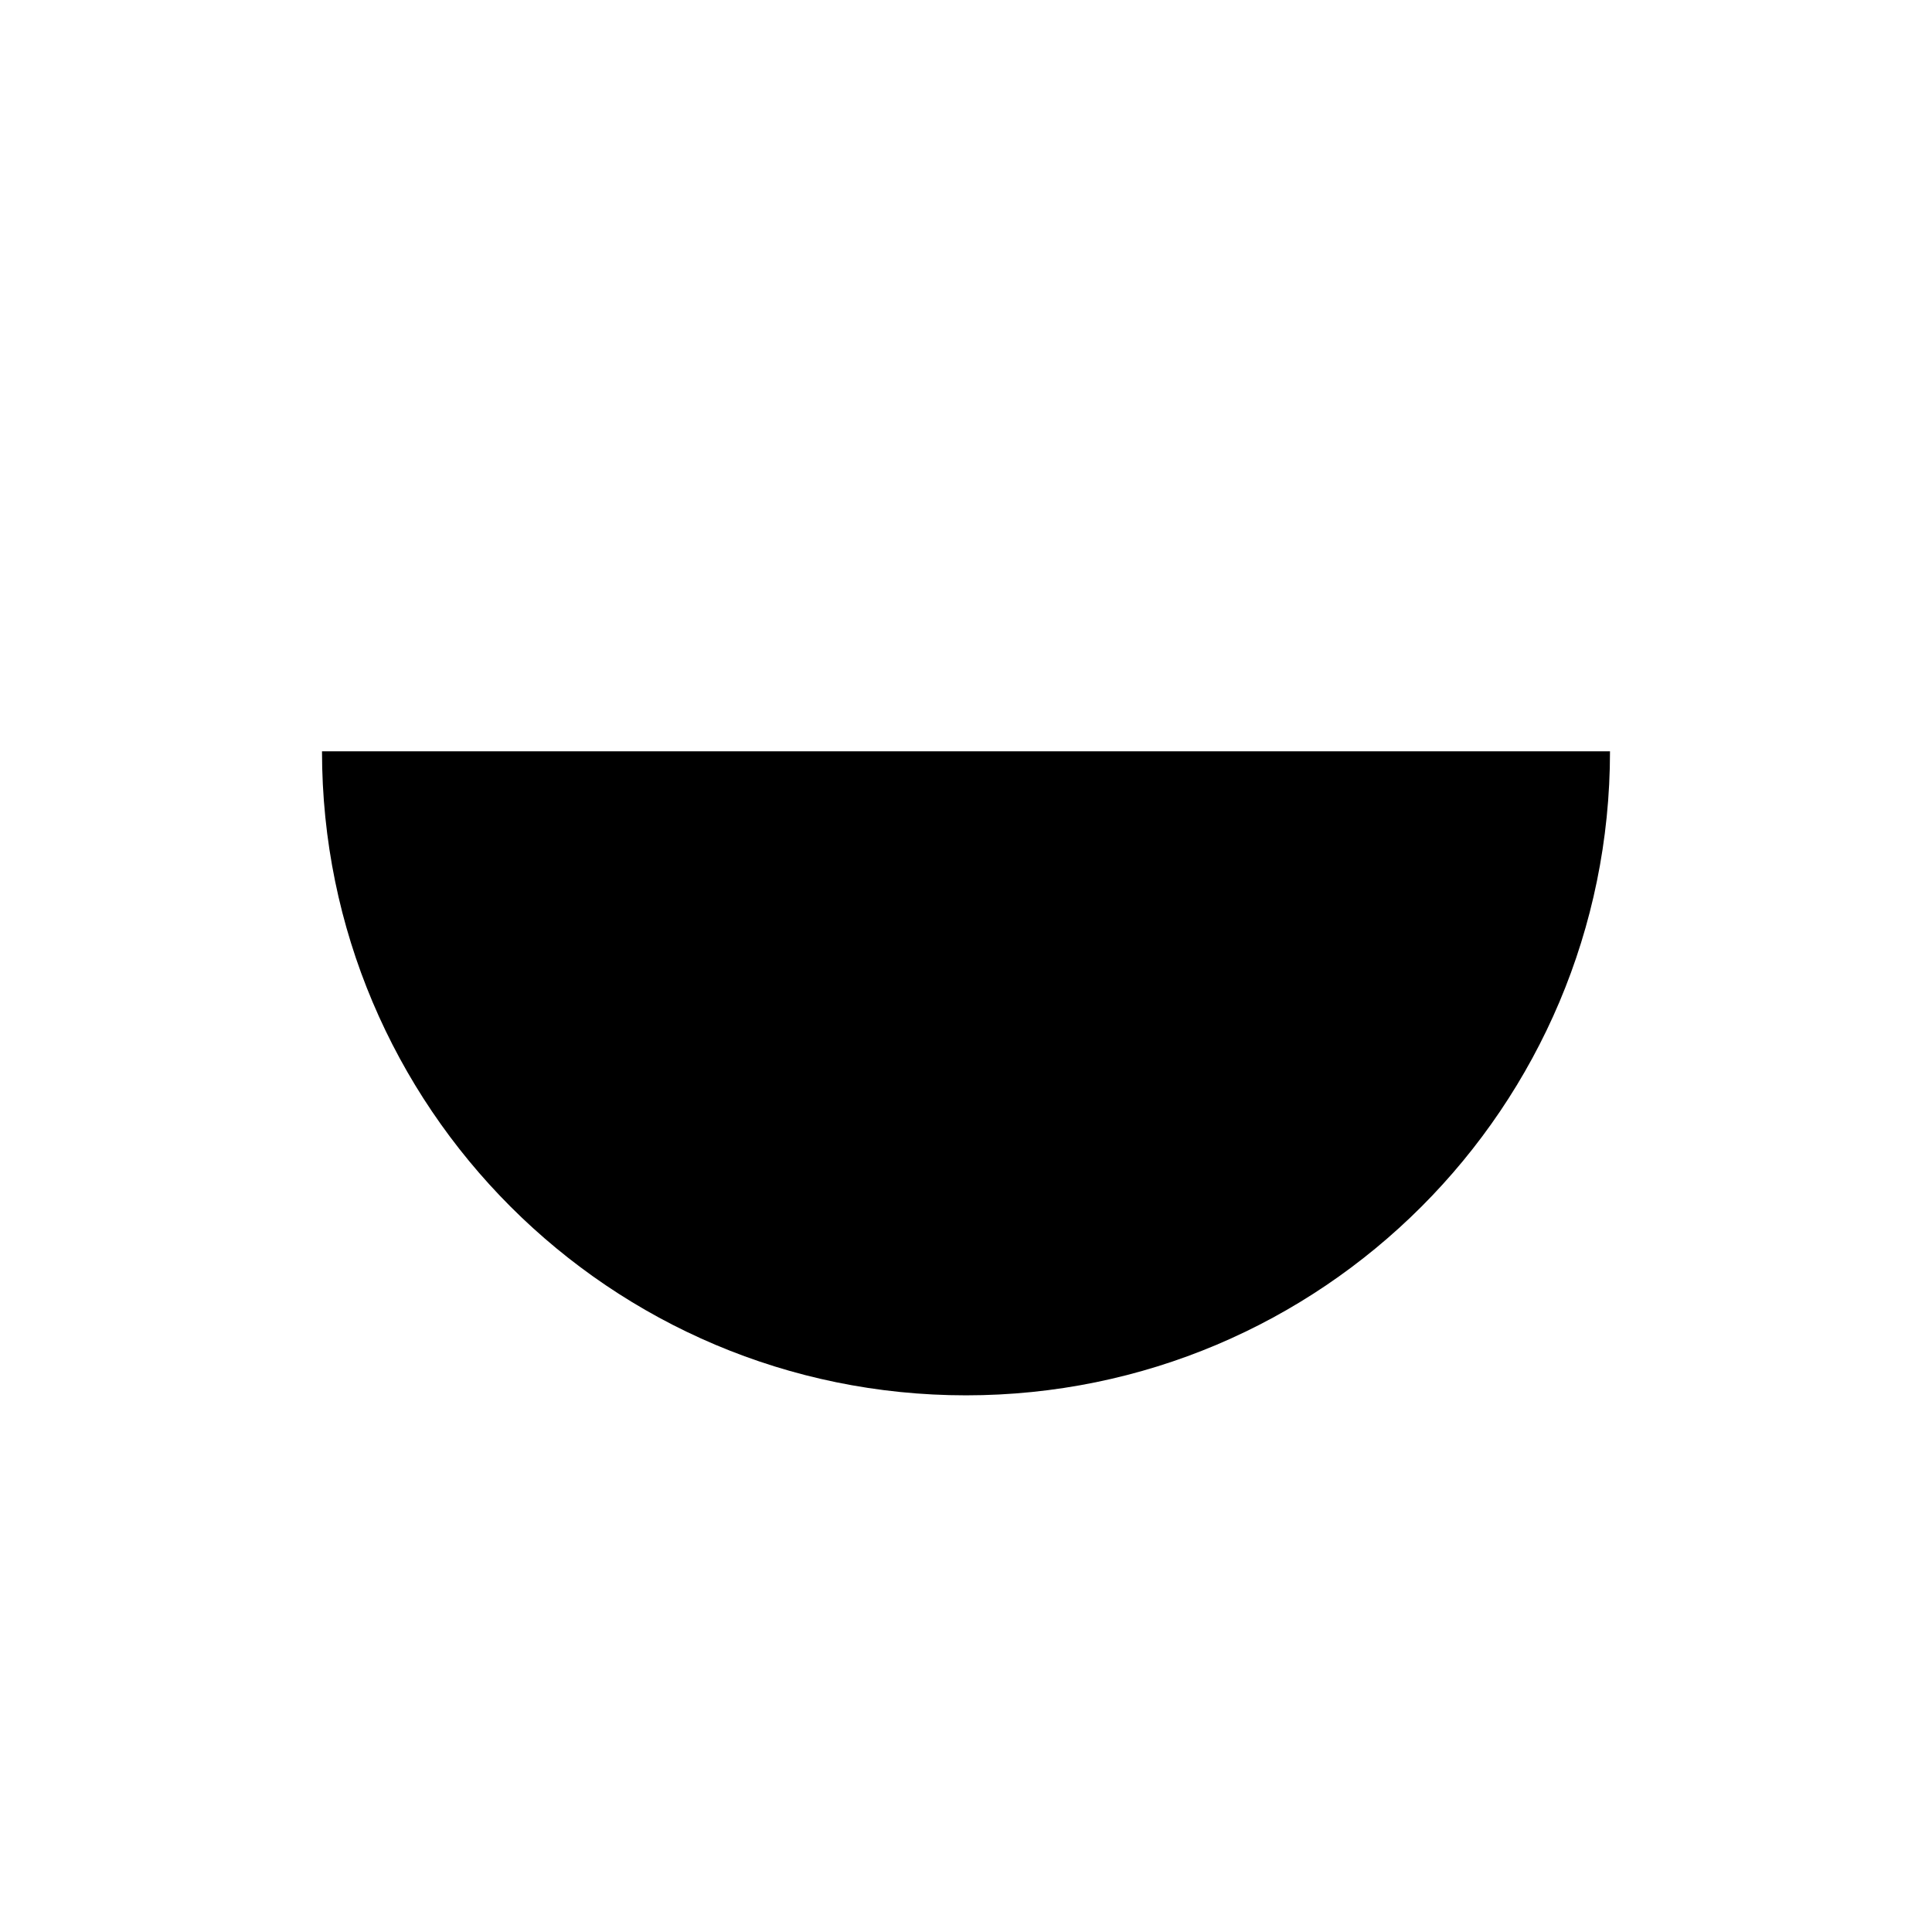
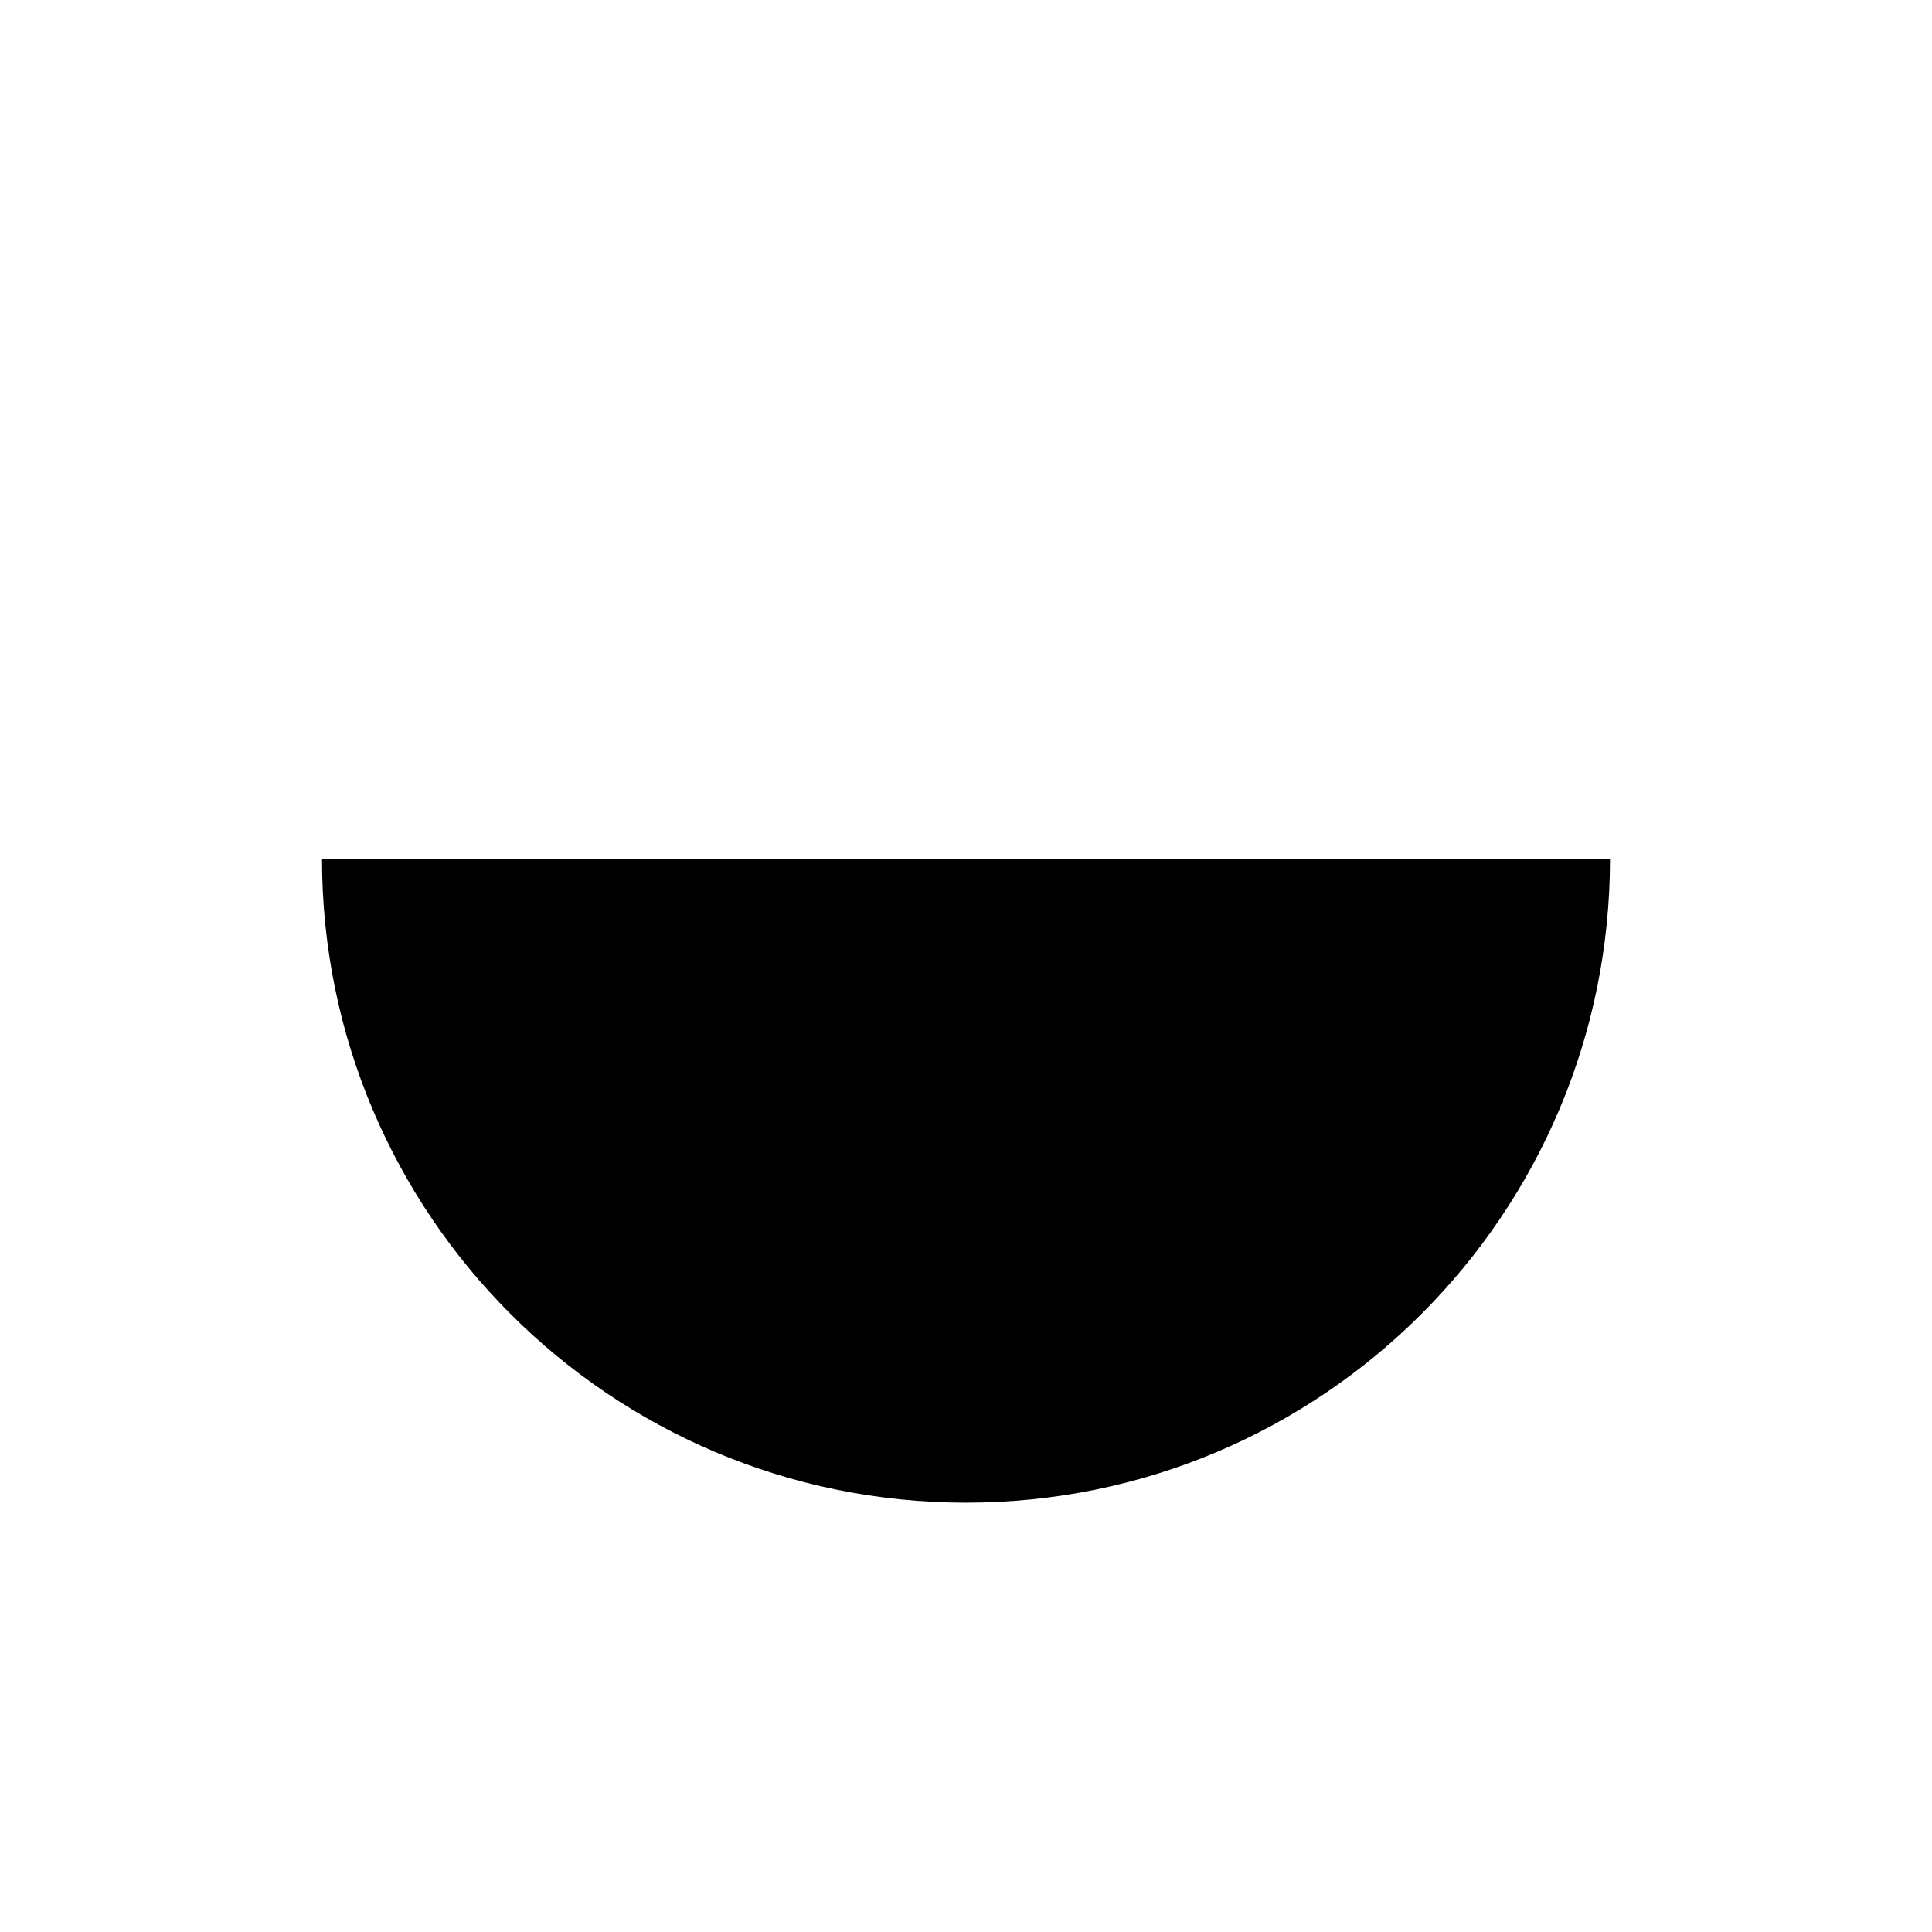
- <svg xmlns="http://www.w3.org/2000/svg" width="18" height="18" viewBox="0 0 18 18" fill="none">
-   <path d="M3 7C3 10.314 5.686 13 9 13C12.314 13 15 10.314 15 7H3Z" fill="#000000" />
+ <svg xmlns="http://www.w3.org/2000/svg" width="18" height="18" fill="none" version="1.1" viewBox="0 0 18 18">
+   <path d="m3 8c0 3.314 2.686 6 6 6 3.314 0 6-2.686 6-6z" fill="#000000" />
</svg>
